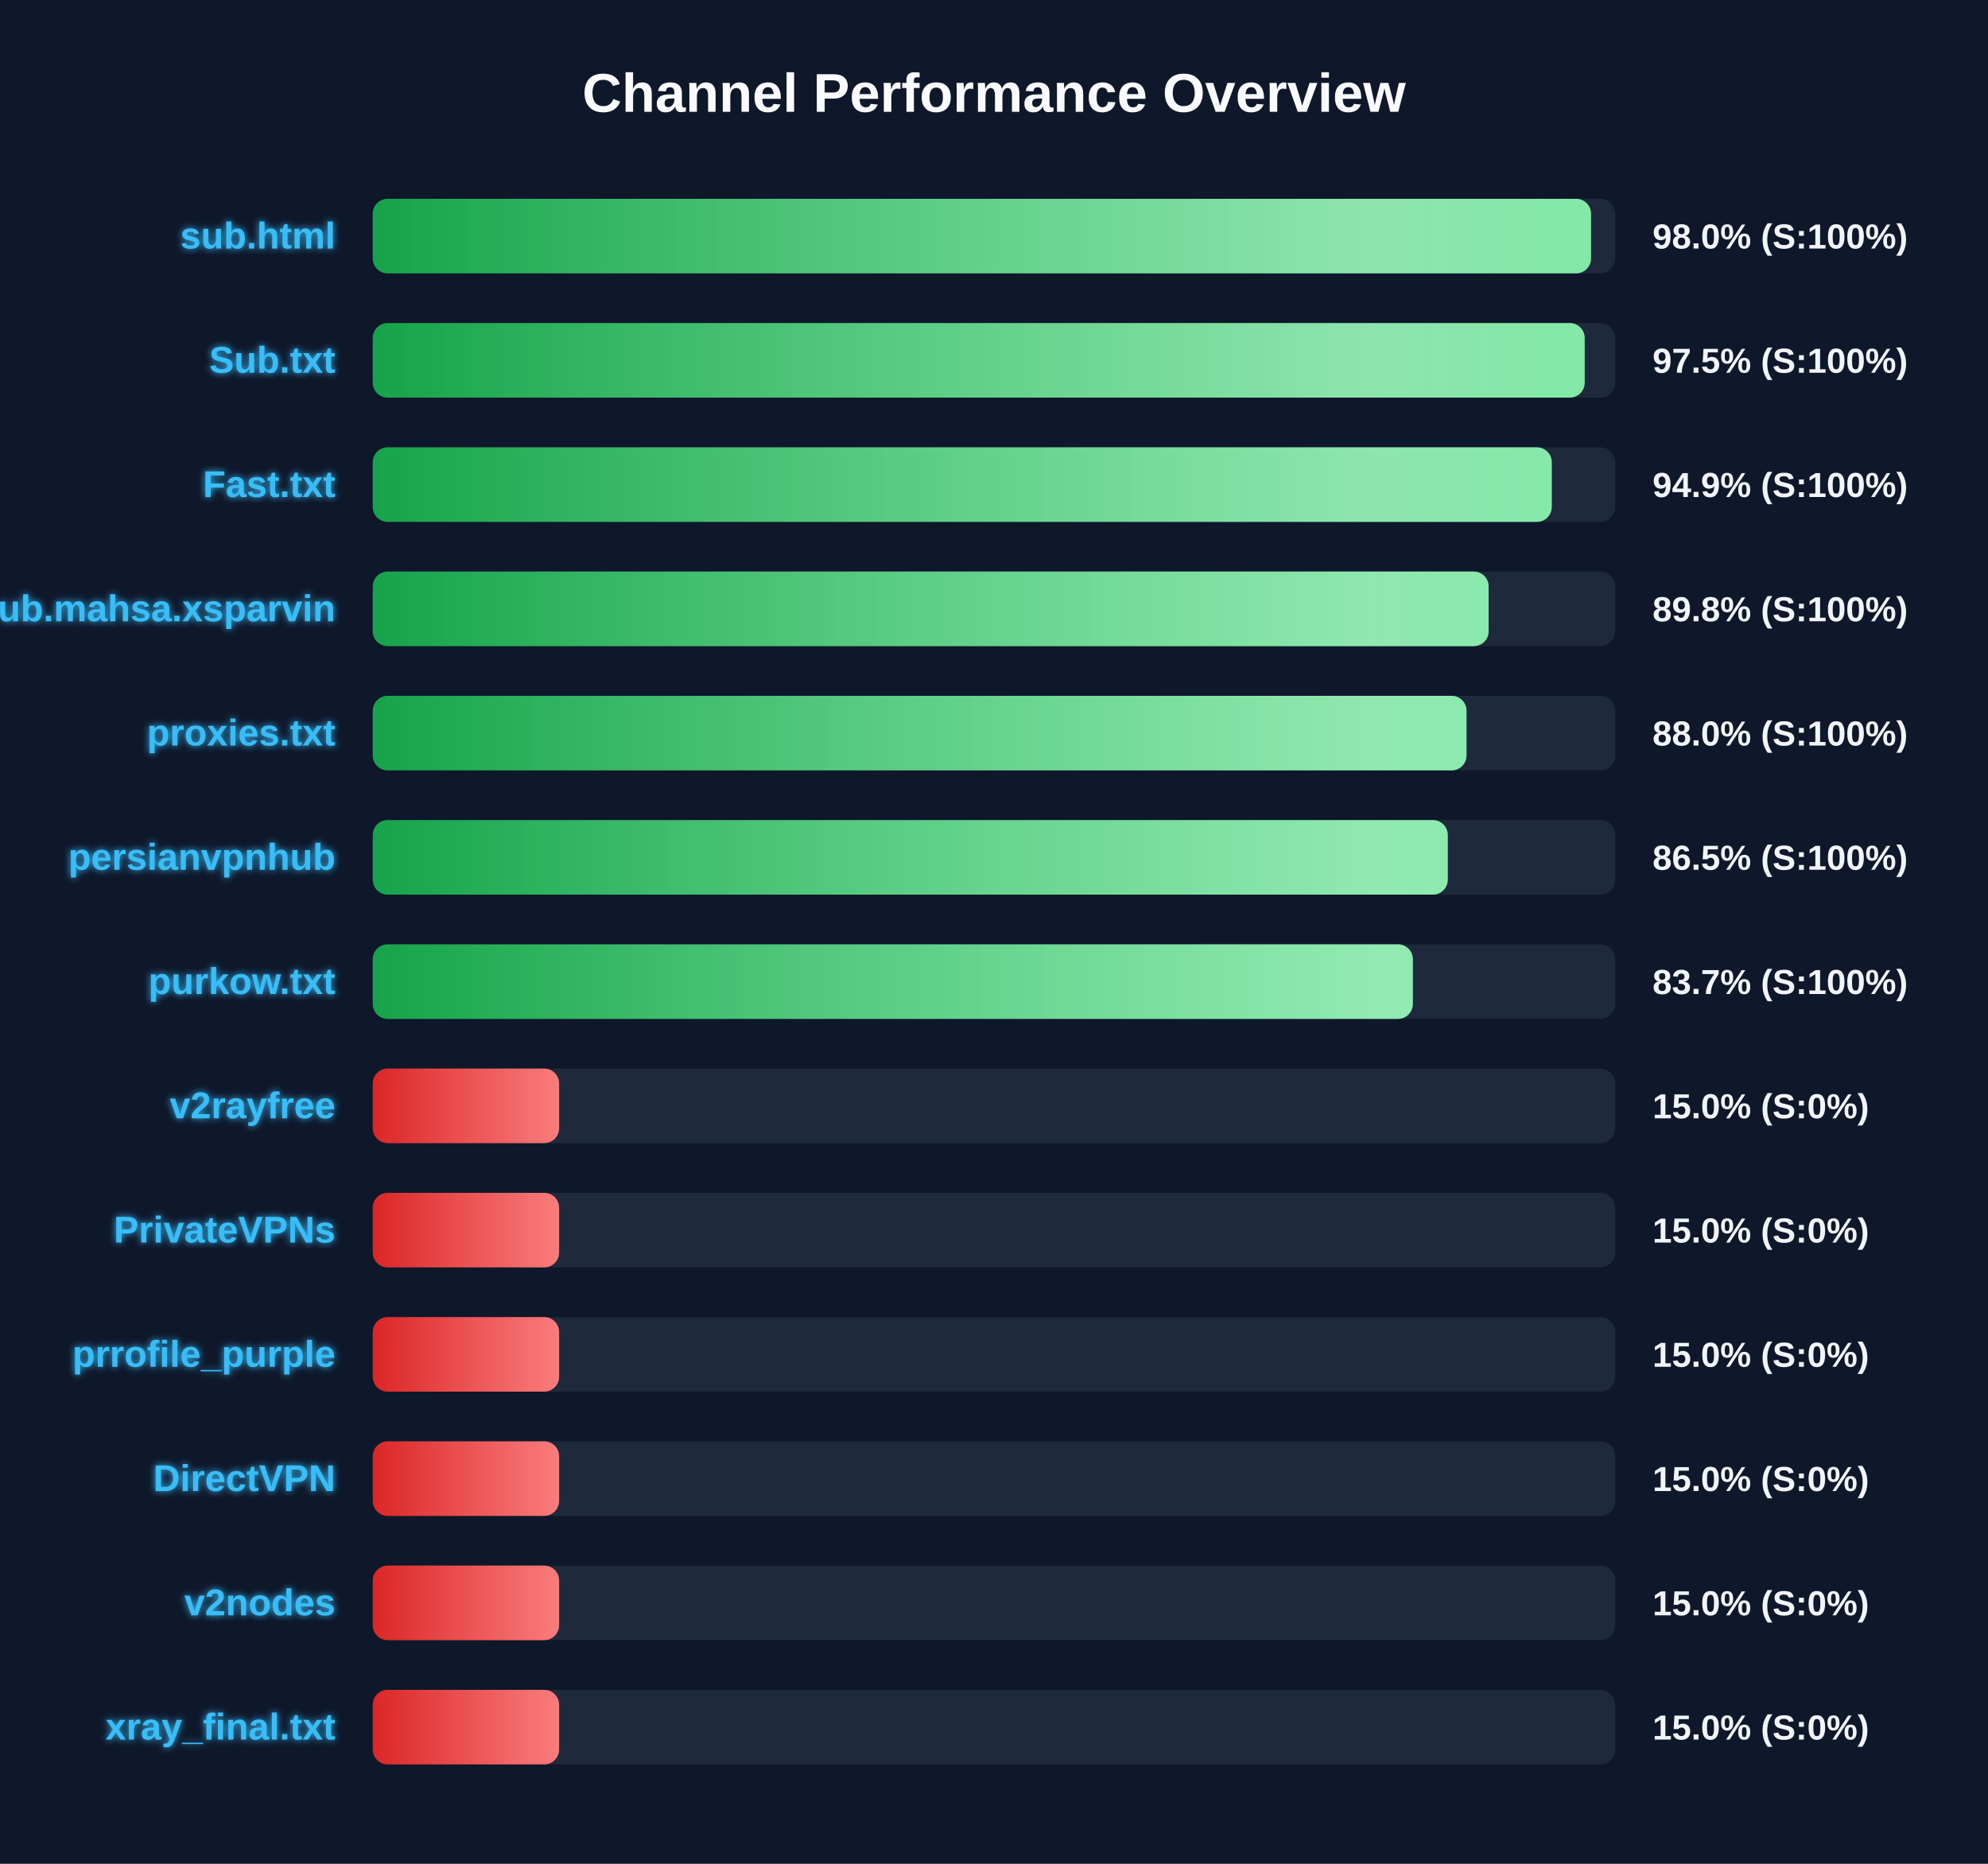
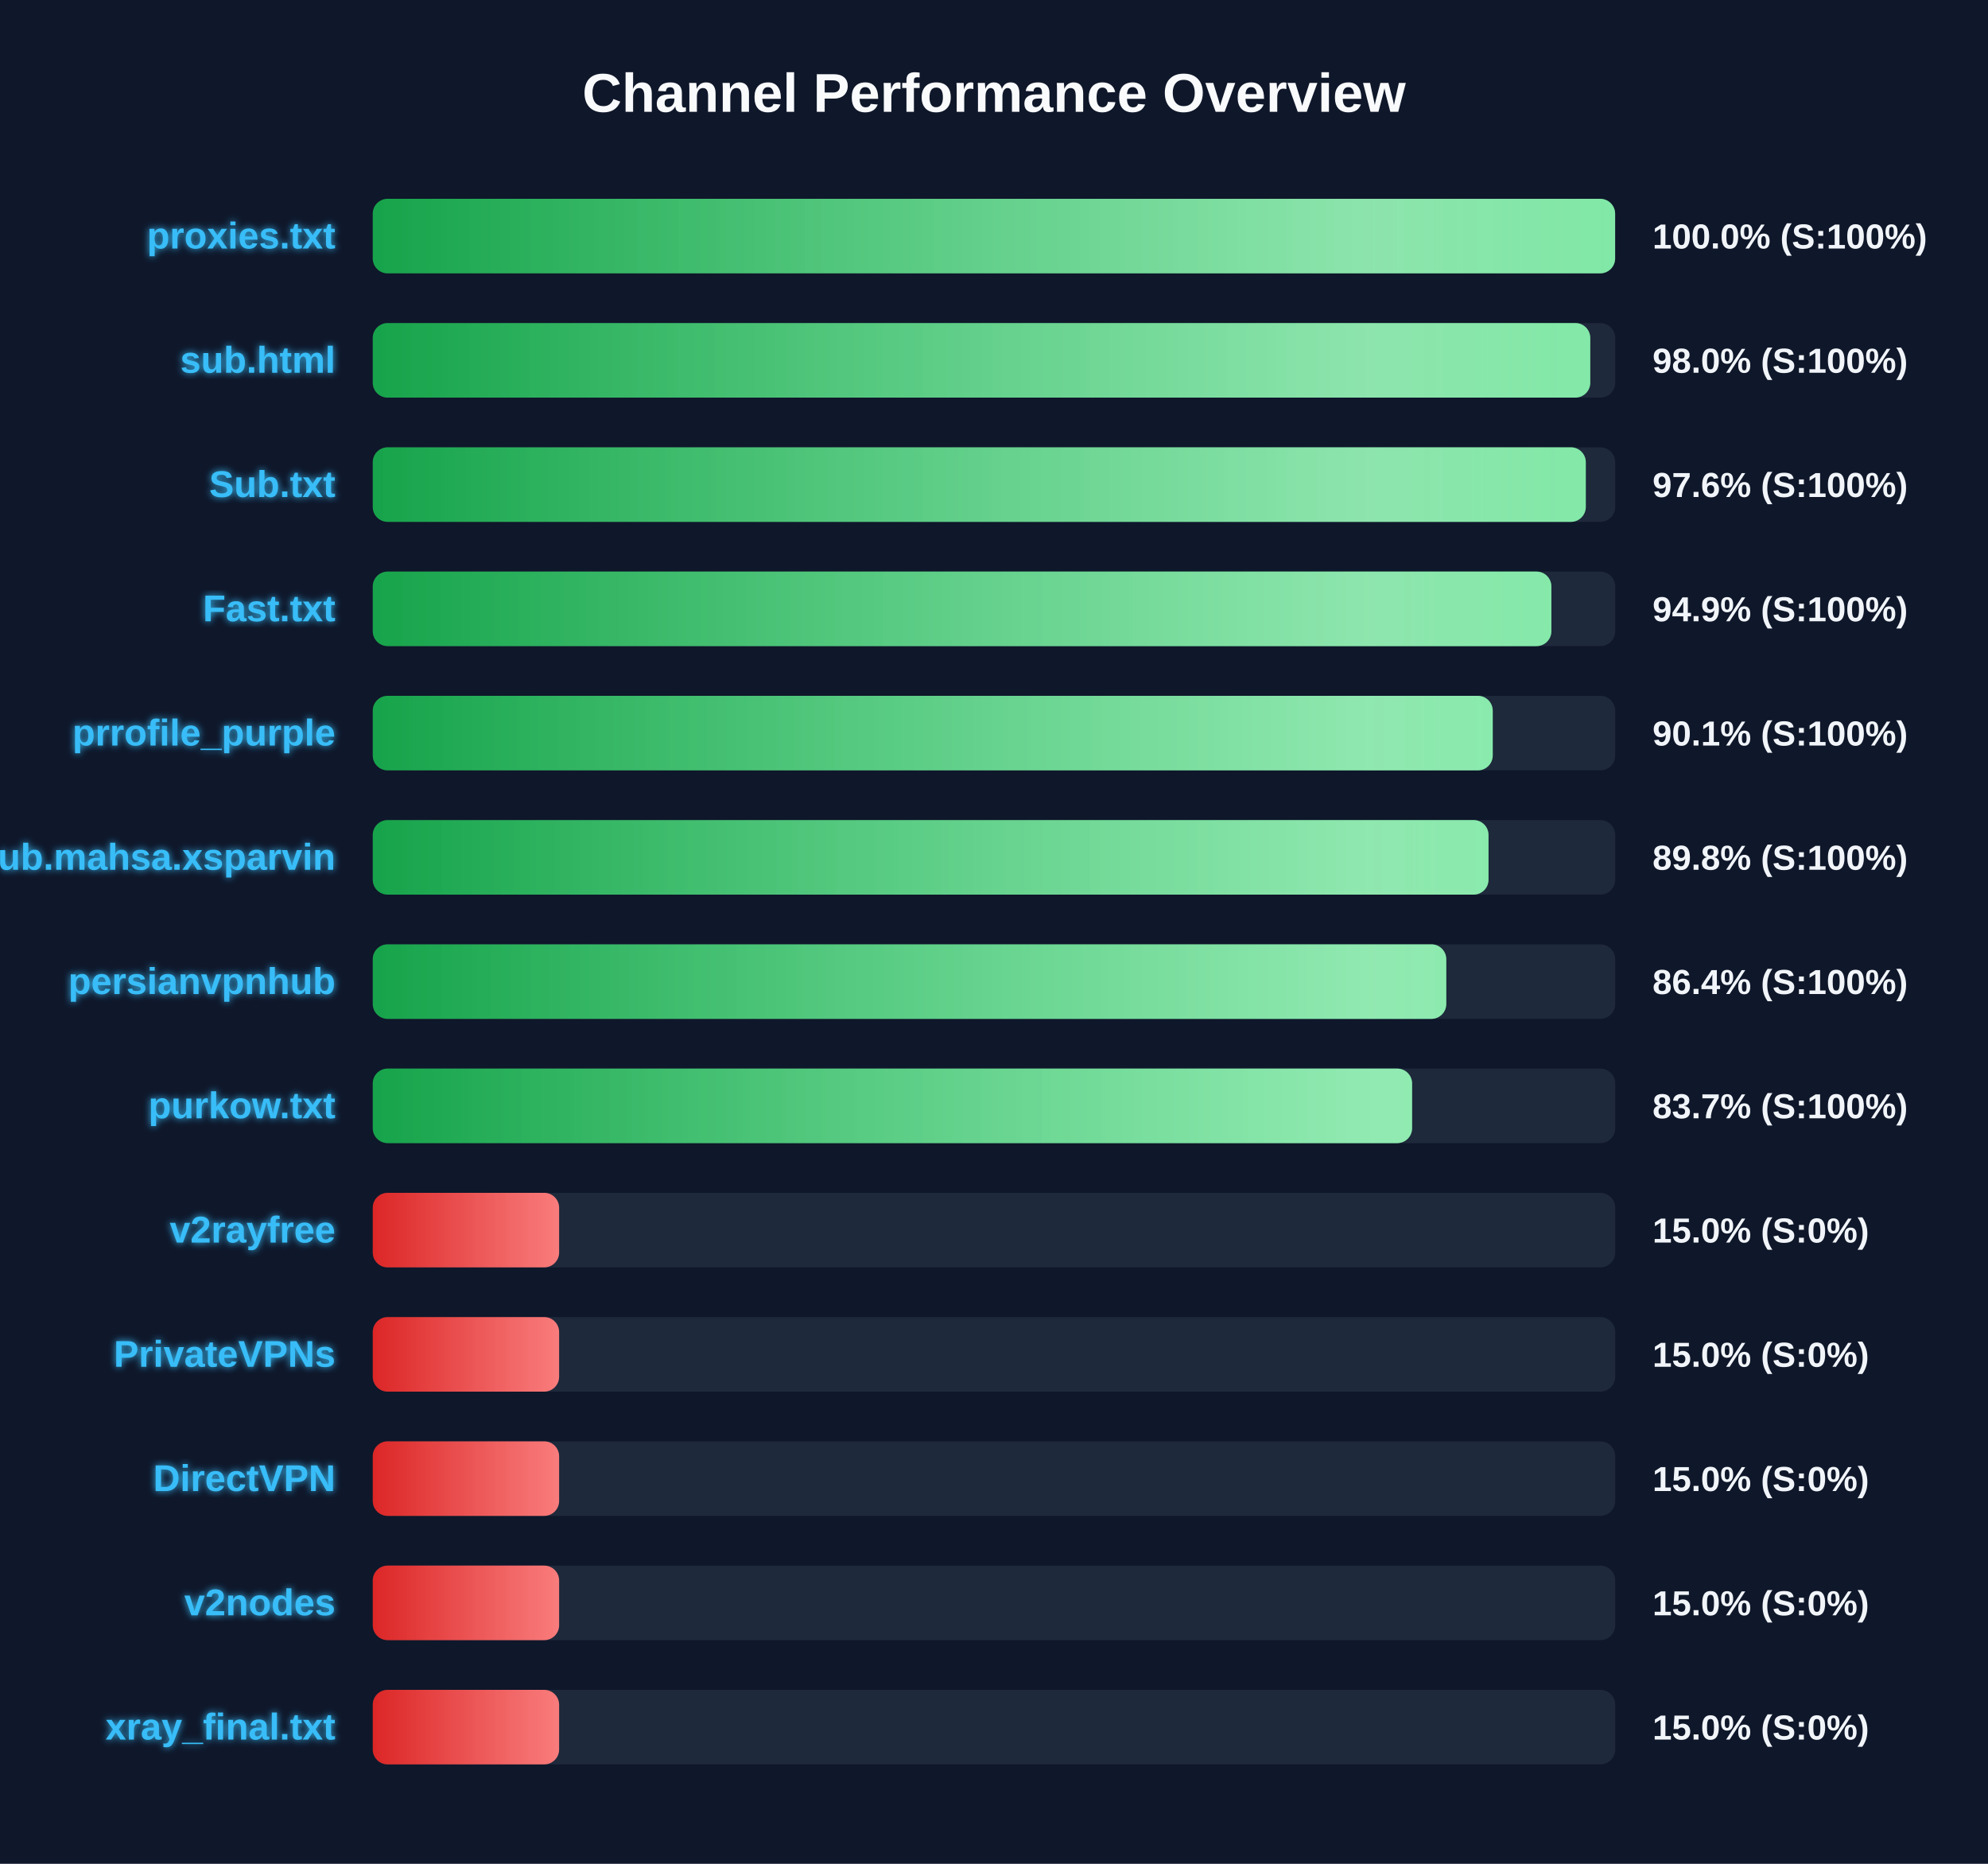
<svg xmlns="http://www.w3.org/2000/svg" width="800" height="750" version="1.1">
  <defs>
    <linearGradient id="grad-green" x1="0%" y1="0%" x2="100%" y2="0%">
      <stop offset="0%" stop-color="#16a34a" />
      <stop offset="100%" stop-color="#4ade80" />
    </linearGradient>
    <linearGradient id="grad-yellow" x1="0%" y1="0%" x2="100%" y2="0%">
      <stop offset="0%" stop-color="#ca8a04" />
      <stop offset="100%" stop-color="#fde047" />
    </linearGradient>
    <linearGradient id="grad-red" x1="0%" y1="0%" x2="100%" y2="0%">
      <stop offset="0%" stop-color="#dc2626" />
      <stop offset="100%" stop-color="#f87171" />
    </linearGradient>
    <linearGradient id="shimmer" x1="0%" y1="0%" x2="100%" y2="0%">
      <stop offset="0%" stop-color="rgba(255,255,255,0)" />
      <stop offset="50%" stop-color="rgba(255,255,255,0.4)" />
      <stop offset="100%" stop-color="rgba(255,255,255,0)" />
    </linearGradient>
    <filter id="glow" x="-20%" y="-20%" width="140%" height="140%">
      <feGaussianBlur stdDeviation="1.5" result="blur" />
      <feComposite in="SourceGraphic" in2="blur" operator="over" />
    </filter>
  </defs>
  <style>
        .bg-rect { fill: #0f172a; }
        .title { font: bold 22px 'Segoe UI', Arial, sans-serif; fill: #f8fafc; }
        .row { font: bold 15px 'Segoe UI', Arial, sans-serif; fill: #38bdf8; filter: url(#glow); }
        .score { font: bold 14px 'Segoe UI', Arial, sans-serif; fill: #f1f5f9; }
        @keyframes shimmer-anim {
            0% { transform: translateX(-100%); }
            100% { transform: translateX(200%); }
        }
        .shimmer-rect {
            animation: shimmer-anim 2.5s infinite linear;
        }
    </style>
  <rect width="100%" height="100%" class="bg-rect" />
  <text x="400" y="45" text-anchor="middle" class="title">Channel Performance Overview</text>
  <rect x="150" y="80" width="500" height="30" fill="#1e293b" rx="6" />
  <clipPath id="clip-0">
-     <rect x="150" y="80" width="490.25" height="30" rx="6" />
+     <rect x="150" y="80" width="499.95" height="30" rx="6" />
  </clipPath>
-   <rect x="150" y="80" width="490.25" height="30" fill="url(#grad-green)" rx="6" />
+   <rect x="150" y="80" width="499.95" height="30" fill="url(#grad-green)" rx="6" />
  <g clip-path="url(#clip-0)">
    <rect x="150" y="80" width="100%" height="30" fill="url(#shimmer)" class="shimmer-rect" />
  </g>
-   <text x="135" y="100" text-anchor="end" class="row">sub.html</text>
-   <text x="665" y="100" text-anchor="start" class="score">98.0% (S:100%)</text>
+   <text x="135" y="100" text-anchor="end" class="row">proxies.txt</text>
+   <text x="665" y="100" text-anchor="start" class="score">100.0% (S:100%)</text>
  <rect x="150" y="130" width="500" height="30" fill="#1e293b" rx="6" />
  <clipPath id="clip-1">
-     <rect x="150" y="130" width="487.7" height="30" rx="6" />
+     <rect x="150" y="130" width="489.95" height="30" rx="6" />
  </clipPath>
-   <rect x="150" y="130" width="487.7" height="30" fill="url(#grad-green)" rx="6" />
+   <rect x="150" y="130" width="489.95" height="30" fill="url(#grad-green)" rx="6" />
  <g clip-path="url(#clip-1)">
    <rect x="150" y="130" width="100%" height="30" fill="url(#shimmer)" class="shimmer-rect" />
  </g>
-   <text x="135" y="150" text-anchor="end" class="row">Sub.txt</text>
-   <text x="665" y="150" text-anchor="start" class="score">97.5% (S:100%)</text>
+   <text x="135" y="150" text-anchor="end" class="row">sub.html</text>
+   <text x="665" y="150" text-anchor="start" class="score">98.0% (S:100%)</text>
  <rect x="150" y="180" width="500" height="30" fill="#1e293b" rx="6" />
  <clipPath id="clip-2">
-     <rect x="150" y="180" width="474.45" height="30" rx="6" />
+     <rect x="150" y="180" width="488.15" height="30" rx="6" />
  </clipPath>
-   <rect x="150" y="180" width="474.45" height="30" fill="url(#grad-green)" rx="6" />
+   <rect x="150" y="180" width="488.15" height="30" fill="url(#grad-green)" rx="6" />
  <g clip-path="url(#clip-2)">
    <rect x="150" y="180" width="100%" height="30" fill="url(#shimmer)" class="shimmer-rect" />
  </g>
-   <text x="135" y="200" text-anchor="end" class="row">Fast.txt</text>
-   <text x="665" y="200" text-anchor="start" class="score">94.9% (S:100%)</text>
+   <text x="135" y="200" text-anchor="end" class="row">Sub.txt</text>
+   <text x="665" y="200" text-anchor="start" class="score">97.6% (S:100%)</text>
  <rect x="150" y="230" width="500" height="30" fill="#1e293b" rx="6" />
  <clipPath id="clip-3">
-     <rect x="150" y="230" width="449.05" height="30" rx="6" />
+     <rect x="150" y="230" width="474.3" height="30" rx="6" />
  </clipPath>
-   <rect x="150" y="230" width="449.05" height="30" fill="url(#grad-green)" rx="6" />
+   <rect x="150" y="230" width="474.3" height="30" fill="url(#grad-green)" rx="6" />
  <g clip-path="url(#clip-3)">
    <rect x="150" y="230" width="100%" height="30" fill="url(#shimmer)" class="shimmer-rect" />
  </g>
-   <text x="135" y="250" text-anchor="end" class="row">Sub.mahsa.xsparvin</text>
-   <text x="665" y="250" text-anchor="start" class="score">89.8% (S:100%)</text>
+   <text x="135" y="250" text-anchor="end" class="row">Fast.txt</text>
+   <text x="665" y="250" text-anchor="start" class="score">94.9% (S:100%)</text>
  <rect x="150" y="280" width="500" height="30" fill="#1e293b" rx="6" />
  <clipPath id="clip-4">
-     <rect x="150" y="280" width="440.15" height="30" rx="6" />
+     <rect x="150" y="280" width="450.7" height="30" rx="6" />
  </clipPath>
-   <rect x="150" y="280" width="440.15" height="30" fill="url(#grad-green)" rx="6" />
+   <rect x="150" y="280" width="450.7" height="30" fill="url(#grad-green)" rx="6" />
  <g clip-path="url(#clip-4)">
    <rect x="150" y="280" width="100%" height="30" fill="url(#shimmer)" class="shimmer-rect" />
  </g>
-   <text x="135" y="300" text-anchor="end" class="row">proxies.txt</text>
-   <text x="665" y="300" text-anchor="start" class="score">88.0% (S:100%)</text>
+   <text x="135" y="300" text-anchor="end" class="row">prrofile_purple</text>
+   <text x="665" y="300" text-anchor="start" class="score">90.1% (S:100%)</text>
  <rect x="150" y="330" width="500" height="30" fill="#1e293b" rx="6" />
  <clipPath id="clip-5">
-     <rect x="150" y="330" width="432.6" height="30" rx="6" />
+     <rect x="150" y="330" width="449.0" height="30" rx="6" />
  </clipPath>
-   <rect x="150" y="330" width="432.6" height="30" fill="url(#grad-green)" rx="6" />
+   <rect x="150" y="330" width="449.0" height="30" fill="url(#grad-green)" rx="6" />
  <g clip-path="url(#clip-5)">
    <rect x="150" y="330" width="100%" height="30" fill="url(#shimmer)" class="shimmer-rect" />
  </g>
-   <text x="135" y="350" text-anchor="end" class="row">persianvpnhub</text>
-   <text x="665" y="350" text-anchor="start" class="score">86.5% (S:100%)</text>
+   <text x="135" y="350" text-anchor="end" class="row">Sub.mahsa.xsparvin</text>
+   <text x="665" y="350" text-anchor="start" class="score">89.8% (S:100%)</text>
  <rect x="150" y="380" width="500" height="30" fill="#1e293b" rx="6" />
  <clipPath id="clip-6">
-     <rect x="150" y="380" width="418.55" height="30" rx="6" />
+     <rect x="150" y="380" width="432.0" height="30" rx="6" />
  </clipPath>
-   <rect x="150" y="380" width="418.55" height="30" fill="url(#grad-green)" rx="6" />
+   <rect x="150" y="380" width="432.0" height="30" fill="url(#grad-green)" rx="6" />
  <g clip-path="url(#clip-6)">
    <rect x="150" y="380" width="100%" height="30" fill="url(#shimmer)" class="shimmer-rect" />
  </g>
-   <text x="135" y="400" text-anchor="end" class="row">purkow.txt</text>
-   <text x="665" y="400" text-anchor="start" class="score">83.7% (S:100%)</text>
+   <text x="135" y="400" text-anchor="end" class="row">persianvpnhub</text>
+   <text x="665" y="400" text-anchor="start" class="score">86.4% (S:100%)</text>
  <rect x="150" y="430" width="500" height="30" fill="#1e293b" rx="6" />
  <clipPath id="clip-7">
-     <rect x="150" y="430" width="75.0" height="30" rx="6" />
+     <rect x="150" y="430" width="418.25" height="30" rx="6" />
  </clipPath>
-   <rect x="150" y="430" width="75.0" height="30" fill="url(#grad-red)" rx="6" />
+   <rect x="150" y="430" width="418.25" height="30" fill="url(#grad-green)" rx="6" />
  <g clip-path="url(#clip-7)">
    <rect x="150" y="430" width="100%" height="30" fill="url(#shimmer)" class="shimmer-rect" />
  </g>
-   <text x="135" y="450" text-anchor="end" class="row">v2rayfree</text>
-   <text x="665" y="450" text-anchor="start" class="score">15.0% (S:0%)</text>
+   <text x="135" y="450" text-anchor="end" class="row">purkow.txt</text>
+   <text x="665" y="450" text-anchor="start" class="score">83.7% (S:100%)</text>
  <rect x="150" y="480" width="500" height="30" fill="#1e293b" rx="6" />
  <clipPath id="clip-8">
    <rect x="150" y="480" width="75.0" height="30" rx="6" />
  </clipPath>
  <rect x="150" y="480" width="75.0" height="30" fill="url(#grad-red)" rx="6" />
  <g clip-path="url(#clip-8)">
    <rect x="150" y="480" width="100%" height="30" fill="url(#shimmer)" class="shimmer-rect" />
  </g>
-   <text x="135" y="500" text-anchor="end" class="row">PrivateVPNs</text>
+   <text x="135" y="500" text-anchor="end" class="row">v2rayfree</text>
  <text x="665" y="500" text-anchor="start" class="score">15.0% (S:0%)</text>
  <rect x="150" y="530" width="500" height="30" fill="#1e293b" rx="6" />
  <clipPath id="clip-9">
    <rect x="150" y="530" width="75.0" height="30" rx="6" />
  </clipPath>
  <rect x="150" y="530" width="75.0" height="30" fill="url(#grad-red)" rx="6" />
  <g clip-path="url(#clip-9)">
    <rect x="150" y="530" width="100%" height="30" fill="url(#shimmer)" class="shimmer-rect" />
  </g>
-   <text x="135" y="550" text-anchor="end" class="row">prrofile_purple</text>
+   <text x="135" y="550" text-anchor="end" class="row">PrivateVPNs</text>
  <text x="665" y="550" text-anchor="start" class="score">15.0% (S:0%)</text>
  <rect x="150" y="580" width="500" height="30" fill="#1e293b" rx="6" />
  <clipPath id="clip-10">
    <rect x="150" y="580" width="75.0" height="30" rx="6" />
  </clipPath>
  <rect x="150" y="580" width="75.0" height="30" fill="url(#grad-red)" rx="6" />
  <g clip-path="url(#clip-10)">
    <rect x="150" y="580" width="100%" height="30" fill="url(#shimmer)" class="shimmer-rect" />
  </g>
  <text x="135" y="600" text-anchor="end" class="row">DirectVPN</text>
  <text x="665" y="600" text-anchor="start" class="score">15.0% (S:0%)</text>
  <rect x="150" y="630" width="500" height="30" fill="#1e293b" rx="6" />
  <clipPath id="clip-11">
    <rect x="150" y="630" width="75.0" height="30" rx="6" />
  </clipPath>
  <rect x="150" y="630" width="75.0" height="30" fill="url(#grad-red)" rx="6" />
  <g clip-path="url(#clip-11)">
    <rect x="150" y="630" width="100%" height="30" fill="url(#shimmer)" class="shimmer-rect" />
  </g>
  <text x="135" y="650" text-anchor="end" class="row">v2nodes</text>
  <text x="665" y="650" text-anchor="start" class="score">15.0% (S:0%)</text>
  <rect x="150" y="680" width="500" height="30" fill="#1e293b" rx="6" />
  <clipPath id="clip-12">
    <rect x="150" y="680" width="75.0" height="30" rx="6" />
  </clipPath>
  <rect x="150" y="680" width="75.0" height="30" fill="url(#grad-red)" rx="6" />
  <g clip-path="url(#clip-12)">
    <rect x="150" y="680" width="100%" height="30" fill="url(#shimmer)" class="shimmer-rect" />
  </g>
  <text x="135" y="700" text-anchor="end" class="row">xray_final.txt</text>
  <text x="665" y="700" text-anchor="start" class="score">15.0% (S:0%)</text>
</svg>
